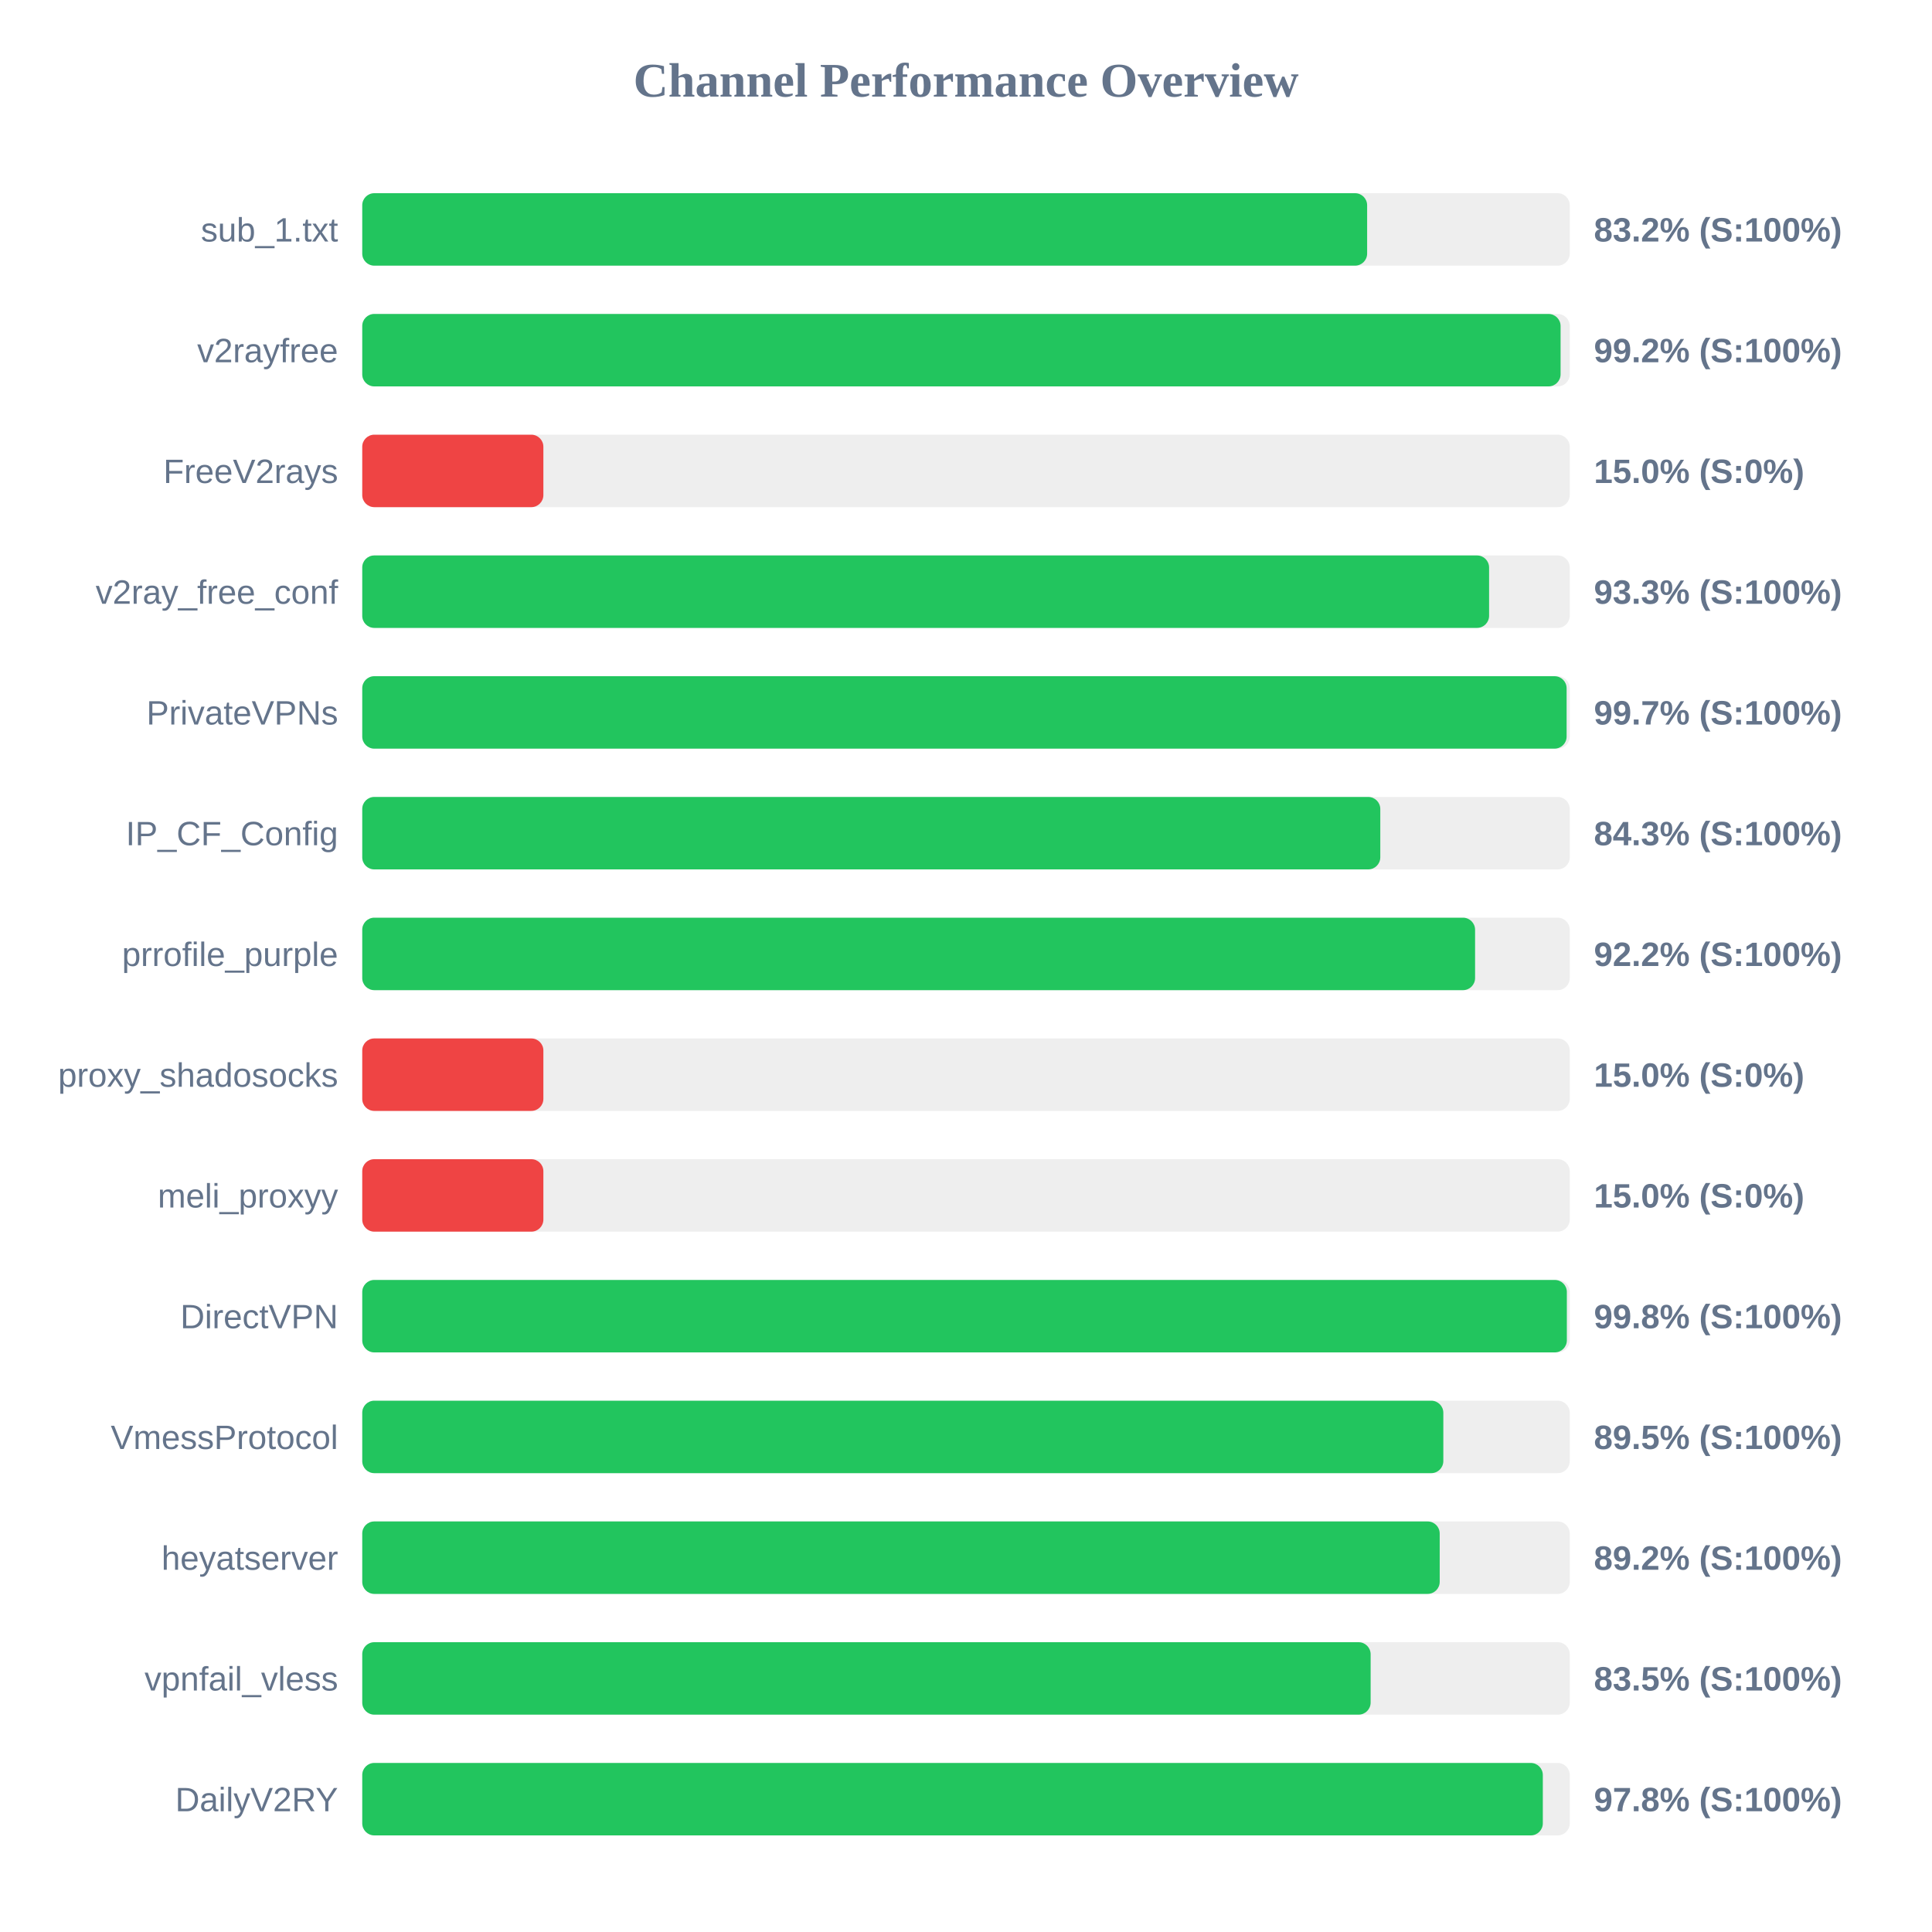
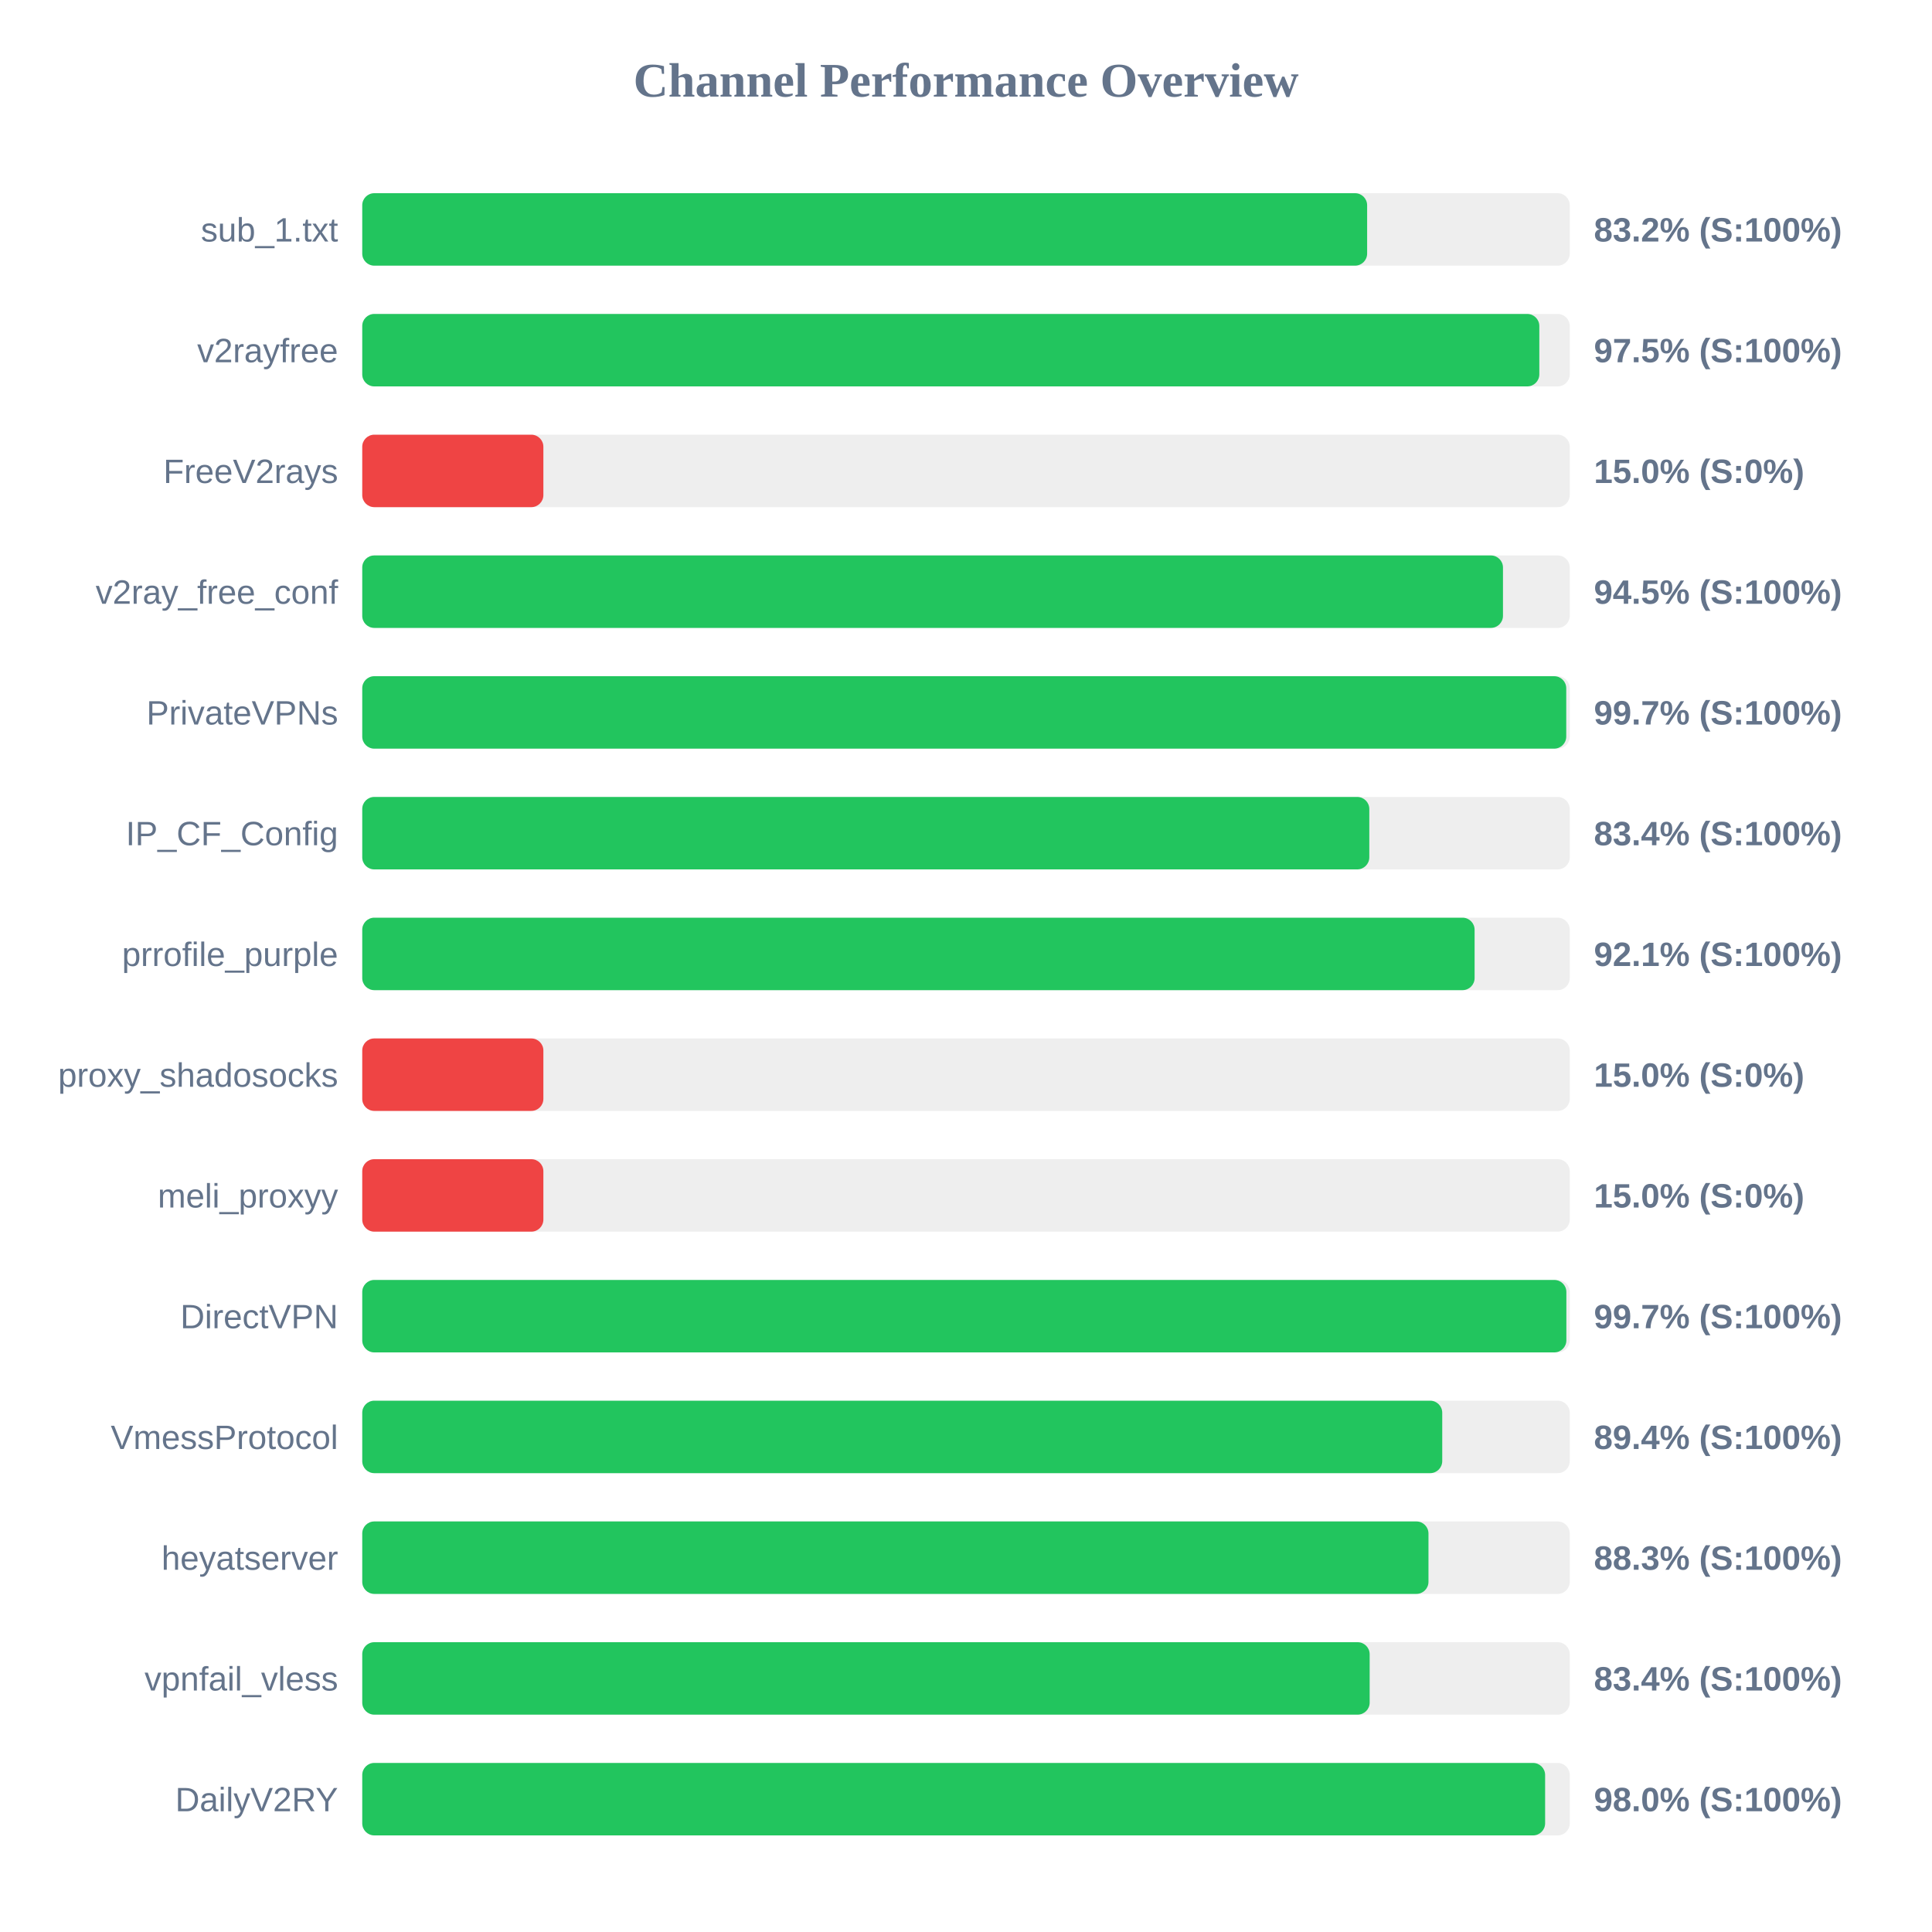
<svg xmlns="http://www.w3.org/2000/svg" width="800" height="800" version="1.1">
  <style>
        .row { font: 14px Arial; fill: #64748b; }
        .score { font: bold 14px Arial; fill: #64748b; }
    </style>
  <text x="400" y="40" text-anchor="middle" font-size="20px" font-weight="bold" fill="#64748b">Channel Performance Overview</text>
  <rect x="150" y="80" width="500" height="30" fill="#eee" rx="5" />
  <rect x="150" y="80" width="416.1" height="30" fill="#22c55e" rx="5" />
  <text x="140" y="100" text-anchor="end" class="row">sub_1.txt</text>
  <text x="660" y="100" text-anchor="start" class="score">83.2% (S:100%)</text>
  <rect x="150" y="130" width="500" height="30" fill="#eee" rx="5" />
-   <rect x="150" y="130" width="496.2" height="30" fill="#22c55e" rx="5" />
+   <rect x="150" y="130" width="487.4" height="30" fill="#22c55e" rx="5" />
  <text x="140" y="150" text-anchor="end" class="row">v2rayfree</text>
-   <text x="660" y="150" text-anchor="start" class="score">99.2% (S:100%)</text>
+   <text x="660" y="150" text-anchor="start" class="score">97.5% (S:100%)</text>
  <rect x="150" y="180" width="500" height="30" fill="#eee" rx="5" />
  <rect x="150" y="180" width="75.0" height="30" fill="#ef4444" rx="5" />
  <text x="140" y="200" text-anchor="end" class="row">FreeV2rays</text>
  <text x="660" y="200" text-anchor="start" class="score">15.0% (S:0%)</text>
  <rect x="150" y="230" width="500" height="30" fill="#eee" rx="5" />
-   <rect x="150" y="230" width="466.6" height="30" fill="#22c55e" rx="5" />
+   <rect x="150" y="230" width="472.35" height="30" fill="#22c55e" rx="5" />
  <text x="140" y="250" text-anchor="end" class="row">v2ray_free_conf</text>
-   <text x="660" y="250" text-anchor="start" class="score">93.3% (S:100%)</text>
+   <text x="660" y="250" text-anchor="start" class="score">94.5% (S:100%)</text>
  <rect x="150" y="280" width="500" height="30" fill="#eee" rx="5" />
-   <rect x="150" y="280" width="498.7" height="30" fill="#22c55e" rx="5" />
+   <rect x="150" y="280" width="498.55" height="30" fill="#22c55e" rx="5" />
  <text x="140" y="300" text-anchor="end" class="row">PrivateVPNs</text>
  <text x="660" y="300" text-anchor="start" class="score">99.7% (S:100%)</text>
  <rect x="150" y="330" width="500" height="30" fill="#eee" rx="5" />
-   <rect x="150" y="330" width="421.55" height="30" fill="#22c55e" rx="5" />
+   <rect x="150" y="330" width="417.0" height="30" fill="#22c55e" rx="5" />
  <text x="140" y="350" text-anchor="end" class="row">IP_CF_Config</text>
-   <text x="660" y="350" text-anchor="start" class="score">84.3% (S:100%)</text>
+   <text x="660" y="350" text-anchor="start" class="score">83.4% (S:100%)</text>
  <rect x="150" y="380" width="500" height="30" fill="#eee" rx="5" />
-   <rect x="150" y="380" width="460.8" height="30" fill="#22c55e" rx="5" />
+   <rect x="150" y="380" width="460.6" height="30" fill="#22c55e" rx="5" />
  <text x="140" y="400" text-anchor="end" class="row">prrofile_purple</text>
-   <text x="660" y="400" text-anchor="start" class="score">92.2% (S:100%)</text>
+   <text x="660" y="400" text-anchor="start" class="score">92.1% (S:100%)</text>
  <rect x="150" y="430" width="500" height="30" fill="#eee" rx="5" />
  <rect x="150" y="430" width="75.0" height="30" fill="#ef4444" rx="5" />
  <text x="140" y="450" text-anchor="end" class="row">proxy_shadosocks</text>
  <text x="660" y="450" text-anchor="start" class="score">15.0% (S:0%)</text>
  <rect x="150" y="480" width="500" height="30" fill="#eee" rx="5" />
  <rect x="150" y="480" width="75.0" height="30" fill="#ef4444" rx="5" />
  <text x="140" y="500" text-anchor="end" class="row">meli_proxyy</text>
  <text x="660" y="500" text-anchor="start" class="score">15.0% (S:0%)</text>
  <rect x="150" y="530" width="500" height="30" fill="#eee" rx="5" />
-   <rect x="150" y="530" width="498.8" height="30" fill="#22c55e" rx="5" />
+   <rect x="150" y="530" width="498.6" height="30" fill="#22c55e" rx="5" />
  <text x="140" y="550" text-anchor="end" class="row">DirectVPN</text>
-   <text x="660" y="550" text-anchor="start" class="score">99.8% (S:100%)</text>
+   <text x="660" y="550" text-anchor="start" class="score">99.7% (S:100%)</text>
  <rect x="150" y="580" width="500" height="30" fill="#eee" rx="5" />
-   <rect x="150" y="580" width="447.65" height="30" fill="#22c55e" rx="5" />
+   <rect x="150" y="580" width="447.2" height="30" fill="#22c55e" rx="5" />
  <text x="140" y="600" text-anchor="end" class="row">VmessProtocol</text>
-   <text x="660" y="600" text-anchor="start" class="score">89.5% (S:100%)</text>
+   <text x="660" y="600" text-anchor="start" class="score">89.4% (S:100%)</text>
  <rect x="150" y="630" width="500" height="30" fill="#eee" rx="5" />
-   <rect x="150" y="630" width="446.15" height="30" fill="#22c55e" rx="5" />
+   <rect x="150" y="630" width="441.5" height="30" fill="#22c55e" rx="5" />
  <text x="140" y="650" text-anchor="end" class="row">heyatserver</text>
-   <text x="660" y="650" text-anchor="start" class="score">89.2% (S:100%)</text>
+   <text x="660" y="650" text-anchor="start" class="score">88.3% (S:100%)</text>
  <rect x="150" y="680" width="500" height="30" fill="#eee" rx="5" />
-   <rect x="150" y="680" width="417.55" height="30" fill="#22c55e" rx="5" />
+   <rect x="150" y="680" width="417.15" height="30" fill="#22c55e" rx="5" />
  <text x="140" y="700" text-anchor="end" class="row">vpnfail_vless</text>
-   <text x="660" y="700" text-anchor="start" class="score">83.5% (S:100%)</text>
+   <text x="660" y="700" text-anchor="start" class="score">83.4% (S:100%)</text>
  <rect x="150" y="730" width="500" height="30" fill="#eee" rx="5" />
-   <rect x="150" y="730" width="488.85" height="30" fill="#22c55e" rx="5" />
+   <rect x="150" y="730" width="489.8" height="30" fill="#22c55e" rx="5" />
  <text x="140" y="750" text-anchor="end" class="row">DailyV2RY</text>
-   <text x="660" y="750" text-anchor="start" class="score">97.8% (S:100%)</text>
+   <text x="660" y="750" text-anchor="start" class="score">98.0% (S:100%)</text>
</svg>
